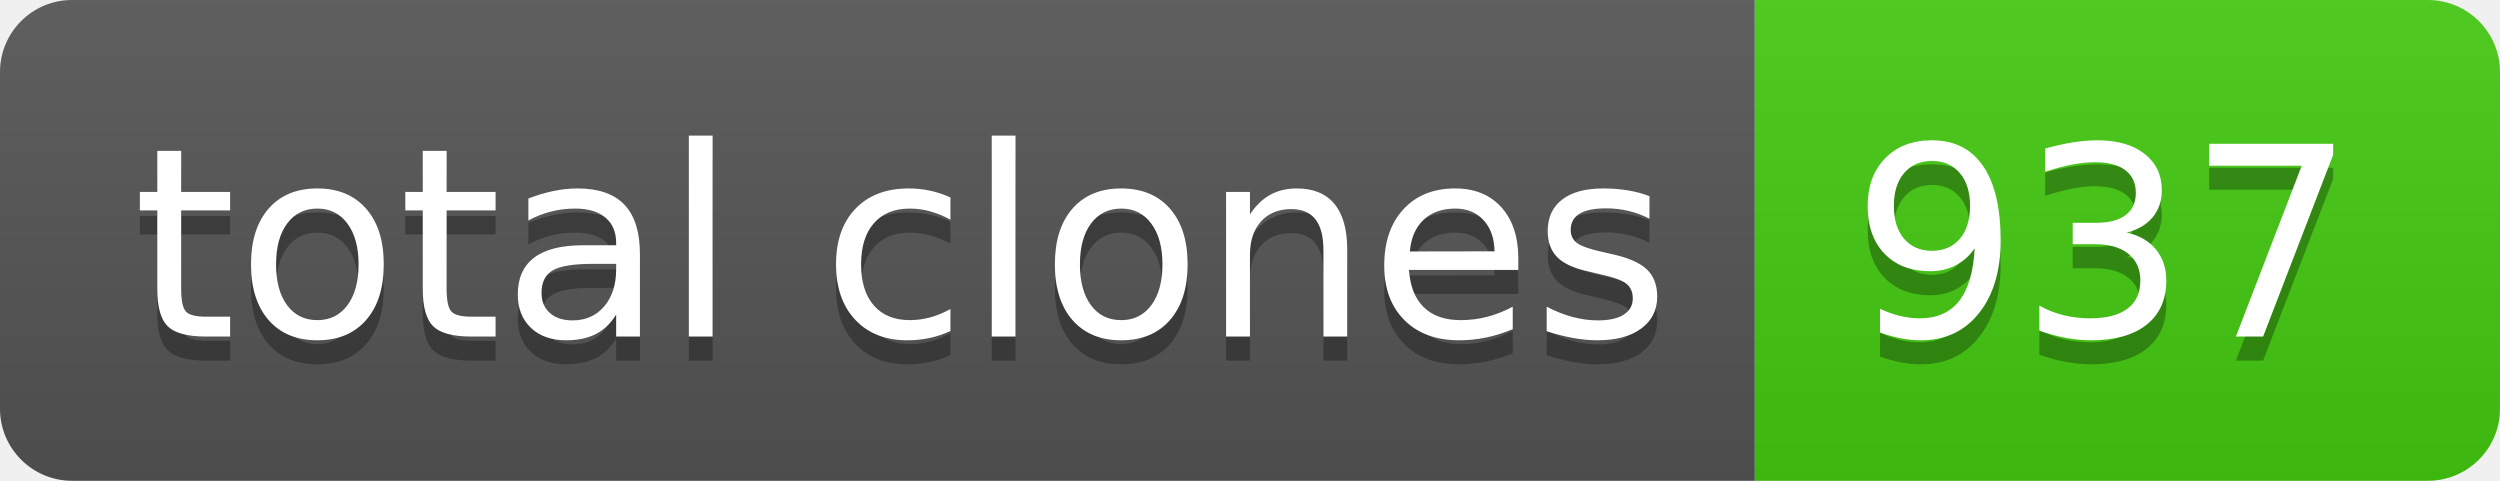
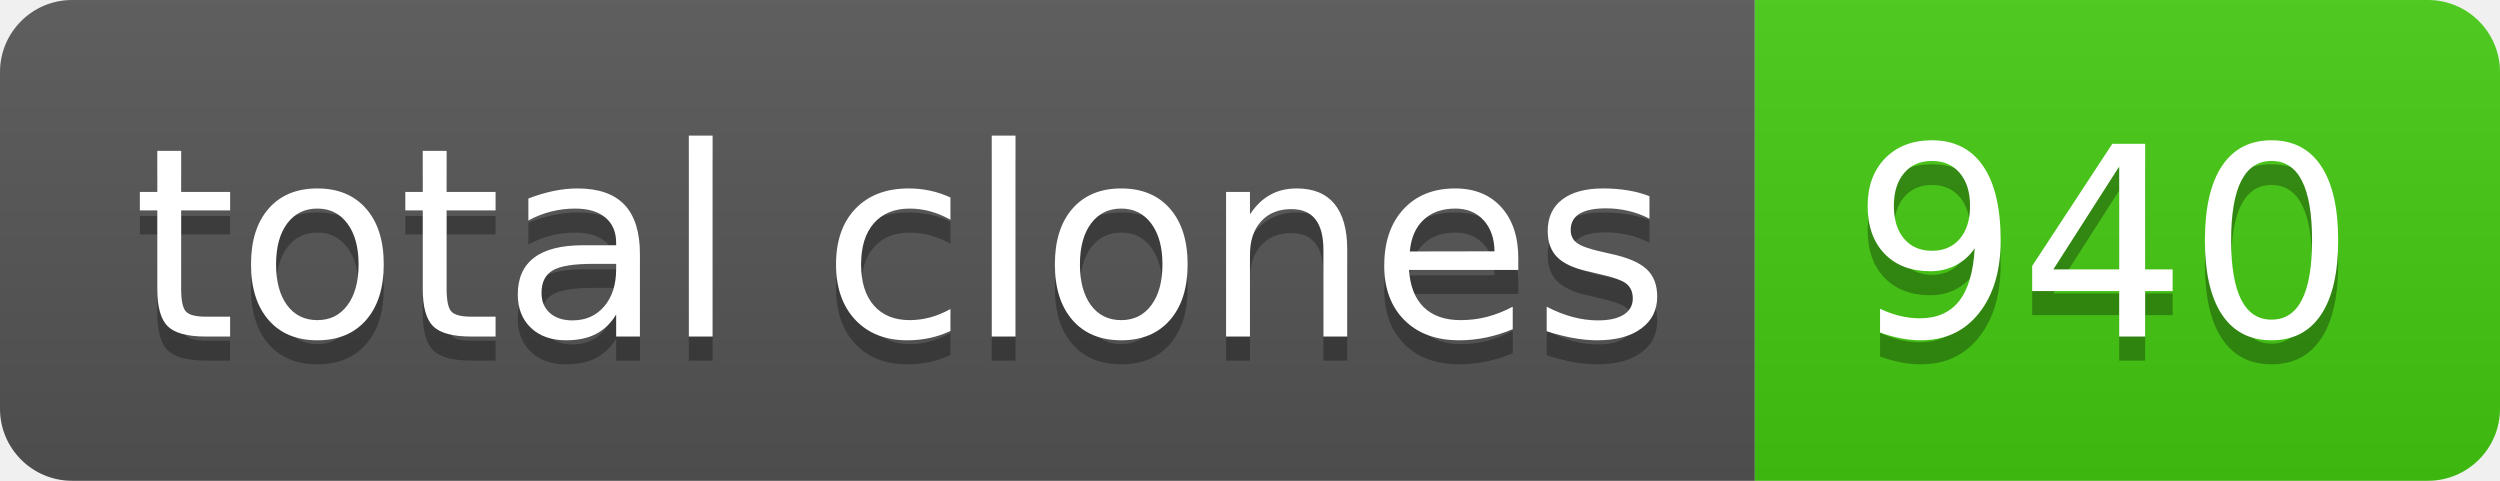
- <svg xmlns="http://www.w3.org/2000/svg" width="104" height="20" role="img" aria-label="total clones: 937">
+ <svg xmlns="http://www.w3.org/2000/svg" width="104" height="20" role="img" aria-label="total clones: 940">
  <linearGradient id="s" x2="0" y2="100%">
    <stop offset="0" stop-color="#bbb" stop-opacity=".1" />
    <stop offset="1" stop-opacity=".1" />
  </linearGradient>
  <clipPath id="r">
    <rect width="104" height="20" rx="3" fill="#fff" />
  </clipPath>
  <g clip-path="url(#r)">
    <rect width="73" height="20" fill="#555" />
    <rect x="73" width="31" height="20" fill="#4c1" />
    <rect width="104" height="20" fill="url(#s)" />
  </g>
  <g fill="#fff" text-anchor="middle" font-family="Verdana,Geneva,DejaVu Sans,sans-serif" text-rendering="geometricPrecision" font-size="110">
    <text aria-hidden="true" x="375" y="150" fill="#010101" fill-opacity=".3" transform="scale(.1)" textLength="630">total clones</text>
    <text x="375" y="140" transform="scale(.1)" fill="#fff" textLength="630">total clones</text>
-     <text aria-hidden="true" x="875" y="150" fill="#010101" fill-opacity=".3" transform="scale(.1)" textLength="210">937</text>
-     <text x="875" y="140" transform="scale(.1)" fill="#fff" textLength="210">937</text>
+     <text aria-hidden="true" x="875" y="150" fill="#010101" fill-opacity=".3" transform="scale(.1)" textLength="210">940</text>
+     <text x="875" y="140" transform="scale(.1)" fill="#fff" textLength="210">940</text>
  </g>
</svg>
